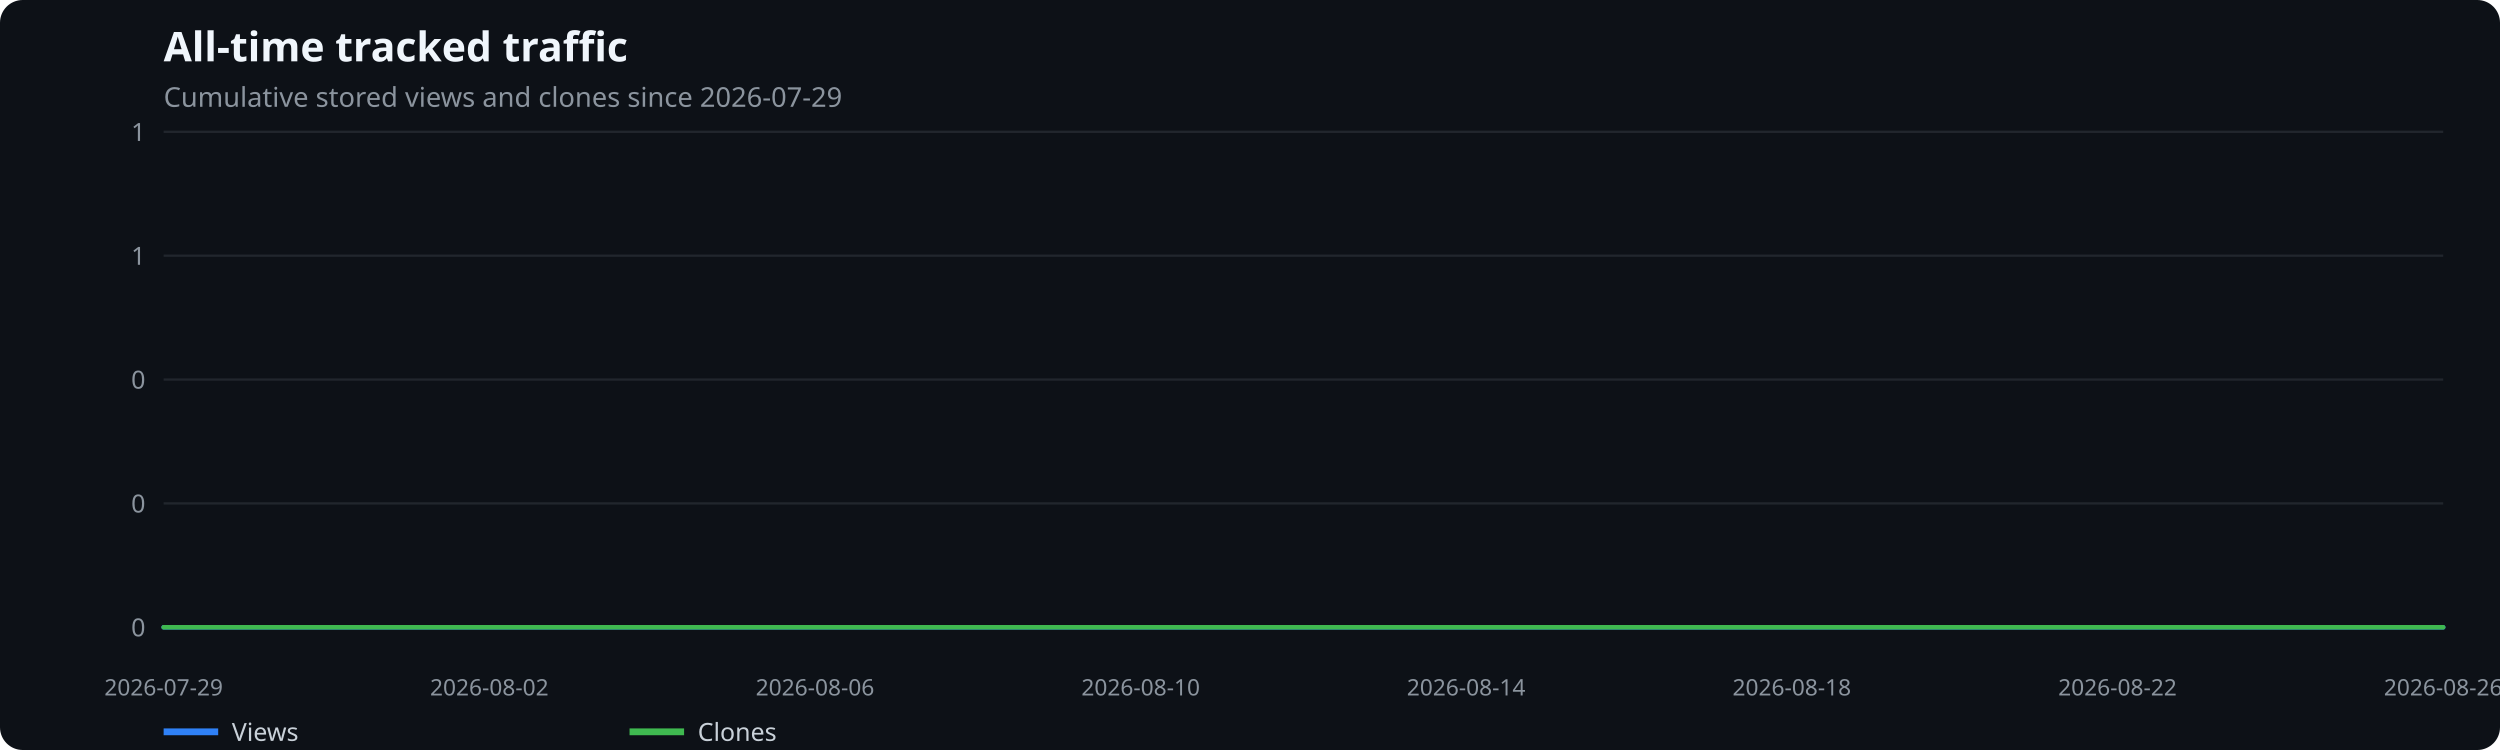
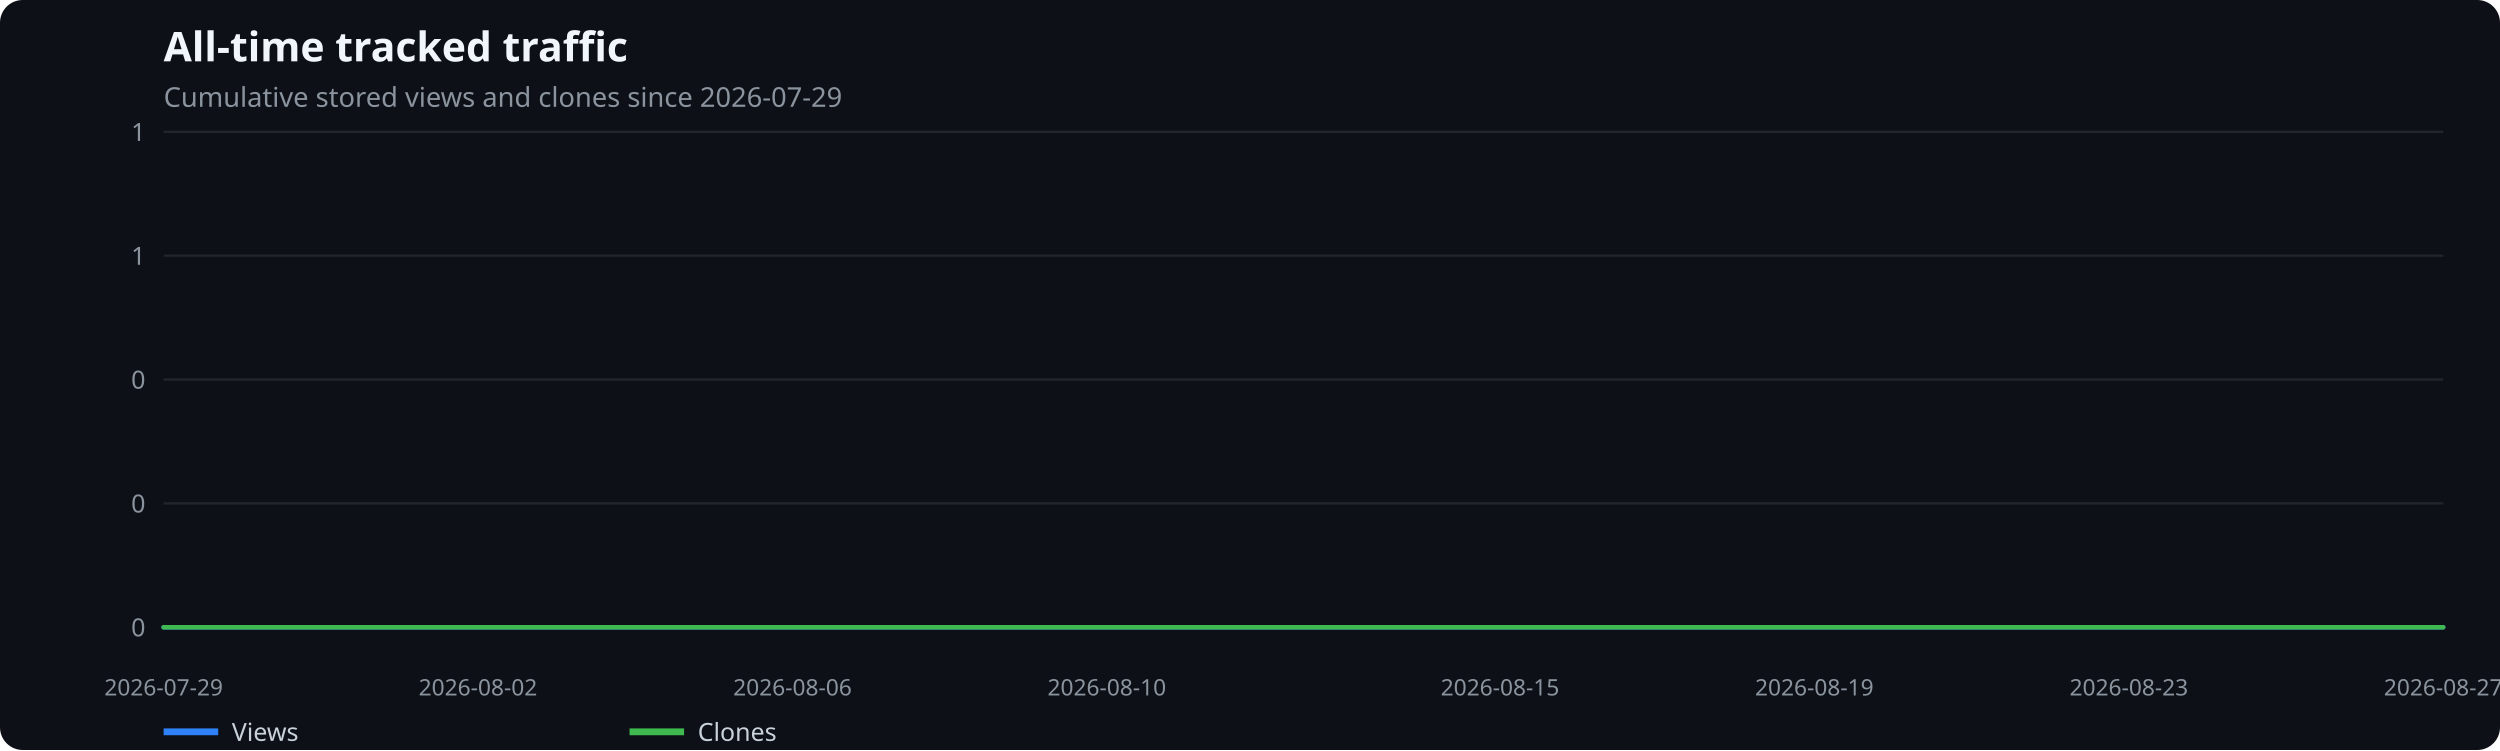
<svg xmlns="http://www.w3.org/2000/svg" width="1100" height="330" viewBox="0 0 1100 330" role="img" aria-label="All-time tracked traffic">
  <rect width="100%" height="100%" fill="#0d1117" rx="10" />
  <text x="72" y="27" fill="#f0f6fc" font-family="system-ui,sans-serif" font-size="18" font-weight="600">All-time tracked traffic</text>
  <text x="72" y="47" fill="#8b949e" font-family="system-ui,sans-serif" font-size="12">Cumulative stored views and clones since 2026-07-29</text>
  <line x1="72" x2="1075" y1="276.0" y2="276.0" stroke="#21262d" />
  <text x="64" y="280.0" text-anchor="end" fill="#8b949e" font-family="system-ui,sans-serif" font-size="11">0</text>
  <line x1="72" x2="1075" y1="221.5" y2="221.5" stroke="#21262d" />
  <text x="64" y="225.5" text-anchor="end" fill="#8b949e" font-family="system-ui,sans-serif" font-size="11">0</text>
  <line x1="72" x2="1075" y1="167.0" y2="167.0" stroke="#21262d" />
  <text x="64" y="171.0" text-anchor="end" fill="#8b949e" font-family="system-ui,sans-serif" font-size="11">0</text>
  <line x1="72" x2="1075" y1="112.5" y2="112.5" stroke="#21262d" />
  <text x="64" y="116.5" text-anchor="end" fill="#8b949e" font-family="system-ui,sans-serif" font-size="11">1</text>
  <line x1="72" x2="1075" y1="58.0" y2="58.0" stroke="#21262d" />
  <text x="64" y="62.0" text-anchor="end" fill="#8b949e" font-family="system-ui,sans-serif" font-size="11">1</text>
  <text x="72.0" y="306" text-anchor="middle" fill="#8b949e" font-family="system-ui,sans-serif" font-size="10">2026-07-29</text>
-   <text x="215.3" y="306" text-anchor="middle" fill="#8b949e" font-family="system-ui,sans-serif" font-size="10">2026-08-02</text>
-   <text x="358.6" y="306" text-anchor="middle" fill="#8b949e" font-family="system-ui,sans-serif" font-size="10">2026-08-06</text>
-   <text x="501.9" y="306" text-anchor="middle" fill="#8b949e" font-family="system-ui,sans-serif" font-size="10">2026-08-10</text>
-   <text x="645.1" y="306" text-anchor="middle" fill="#8b949e" font-family="system-ui,sans-serif" font-size="10">2026-08-14</text>
-   <text x="788.4" y="306" text-anchor="middle" fill="#8b949e" font-family="system-ui,sans-serif" font-size="10">2026-08-18</text>
-   <text x="931.7" y="306" text-anchor="middle" fill="#8b949e" font-family="system-ui,sans-serif" font-size="10">2026-08-22</text>
-   <text x="1075.0" y="306" text-anchor="middle" fill="#8b949e" font-family="system-ui,sans-serif" font-size="10">2026-08-26</text>
-   <polyline points="72.0,276.0 107.8,276.0 143.6,276.0 179.5,276.0 215.3,276.0 251.1,276.0 286.9,276.0 322.8,276.0 358.6,276.0 394.4,276.0 430.2,276.0 466.0,276.0 501.9,276.0 537.7,276.0 573.5,276.0 609.3,276.0 645.1,276.0 681.0,276.0 716.8,276.0 752.6,276.0 788.4,276.0 824.2,276.0 860.1,276.0 895.9,276.0 931.7,276.0 967.5,276.0 1003.4,276.0 1039.2,276.0 1075.0,276.0" fill="none" stroke="#2f81f7" stroke-width="2" stroke-linecap="round" stroke-linejoin="round" />
+   <text x="210.3" y="306" text-anchor="middle" fill="#8b949e" font-family="system-ui,sans-serif" font-size="10">2026-08-02</text>
+   <text x="348.7" y="306" text-anchor="middle" fill="#8b949e" font-family="system-ui,sans-serif" font-size="10">2026-08-06</text>
+   <text x="487.0" y="306" text-anchor="middle" fill="#8b949e" font-family="system-ui,sans-serif" font-size="10">2026-08-10</text>
+   <text x="660.0" y="306" text-anchor="middle" fill="#8b949e" font-family="system-ui,sans-serif" font-size="10">2026-08-15</text>
+   <text x="798.3" y="306" text-anchor="middle" fill="#8b949e" font-family="system-ui,sans-serif" font-size="10">2026-08-19</text>
+   <text x="936.7" y="306" text-anchor="middle" fill="#8b949e" font-family="system-ui,sans-serif" font-size="10">2026-08-23</text>
+   <text x="1075.0" y="306" text-anchor="middle" fill="#8b949e" font-family="system-ui,sans-serif" font-size="10">2026-08-27</text>
+   <polyline points="72.0,276.0 106.6,276.0 141.2,276.0 175.8,276.0 210.3,276.0 244.9,276.0 279.5,276.0 314.1,276.0 348.7,276.0 383.3,276.0 417.9,276.0 452.4,276.0 487.0,276.0 521.6,276.0 556.2,276.0 590.8,276.0 625.4,276.0 660.0,276.0 694.6,276.0 729.1,276.0 763.7,276.0 798.3,276.0 832.9,276.0 867.5,276.0 902.1,276.0 936.7,276.0 971.2,276.0 1005.8,276.0 1040.4,276.0 1075.0,276.0" fill="none" stroke="#2f81f7" stroke-width="2" stroke-linecap="round" stroke-linejoin="round" />
  <line x1="72" x2="96" y1="322" y2="322" stroke="#2f81f7" stroke-width="3" />
  <text x="102" y="326" fill="#c9d1d9" font-family="system-ui,sans-serif" font-size="11">Views</text>
-   <polyline points="72.0,276.0 107.8,276.0 143.6,276.0 179.5,276.0 215.3,276.0 251.1,276.0 286.9,276.0 322.8,276.0 358.6,276.0 394.4,276.0 430.2,276.0 466.0,276.0 501.9,276.0 537.7,276.0 573.5,276.0 609.3,276.0 645.1,276.0 681.0,276.0 716.8,276.0 752.6,276.0 788.4,276.0 824.2,276.0 860.1,276.0 895.9,276.0 931.7,276.0 967.5,276.0 1003.4,276.0 1039.2,276.0 1075.0,276.0" fill="none" stroke="#3fb950" stroke-width="2" stroke-linecap="round" stroke-linejoin="round" />
+   <polyline points="72.0,276.0 106.6,276.0 141.2,276.0 175.8,276.0 210.3,276.0 244.9,276.0 279.5,276.0 314.1,276.0 348.7,276.0 383.3,276.0 417.9,276.0 452.4,276.0 487.0,276.0 521.6,276.0 556.2,276.0 590.8,276.0 625.4,276.0 660.0,276.0 694.6,276.0 729.1,276.0 763.7,276.0 798.3,276.0 832.9,276.0 867.5,276.0 902.1,276.0 936.7,276.0 971.2,276.0 1005.8,276.0 1040.4,276.0 1075.0,276.0" fill="none" stroke="#3fb950" stroke-width="2" stroke-linecap="round" stroke-linejoin="round" />
  <line x1="277" x2="301" y1="322" y2="322" stroke="#3fb950" stroke-width="3" />
  <text x="307" y="326" fill="#c9d1d9" font-family="system-ui,sans-serif" font-size="11">Clones</text>
</svg>
